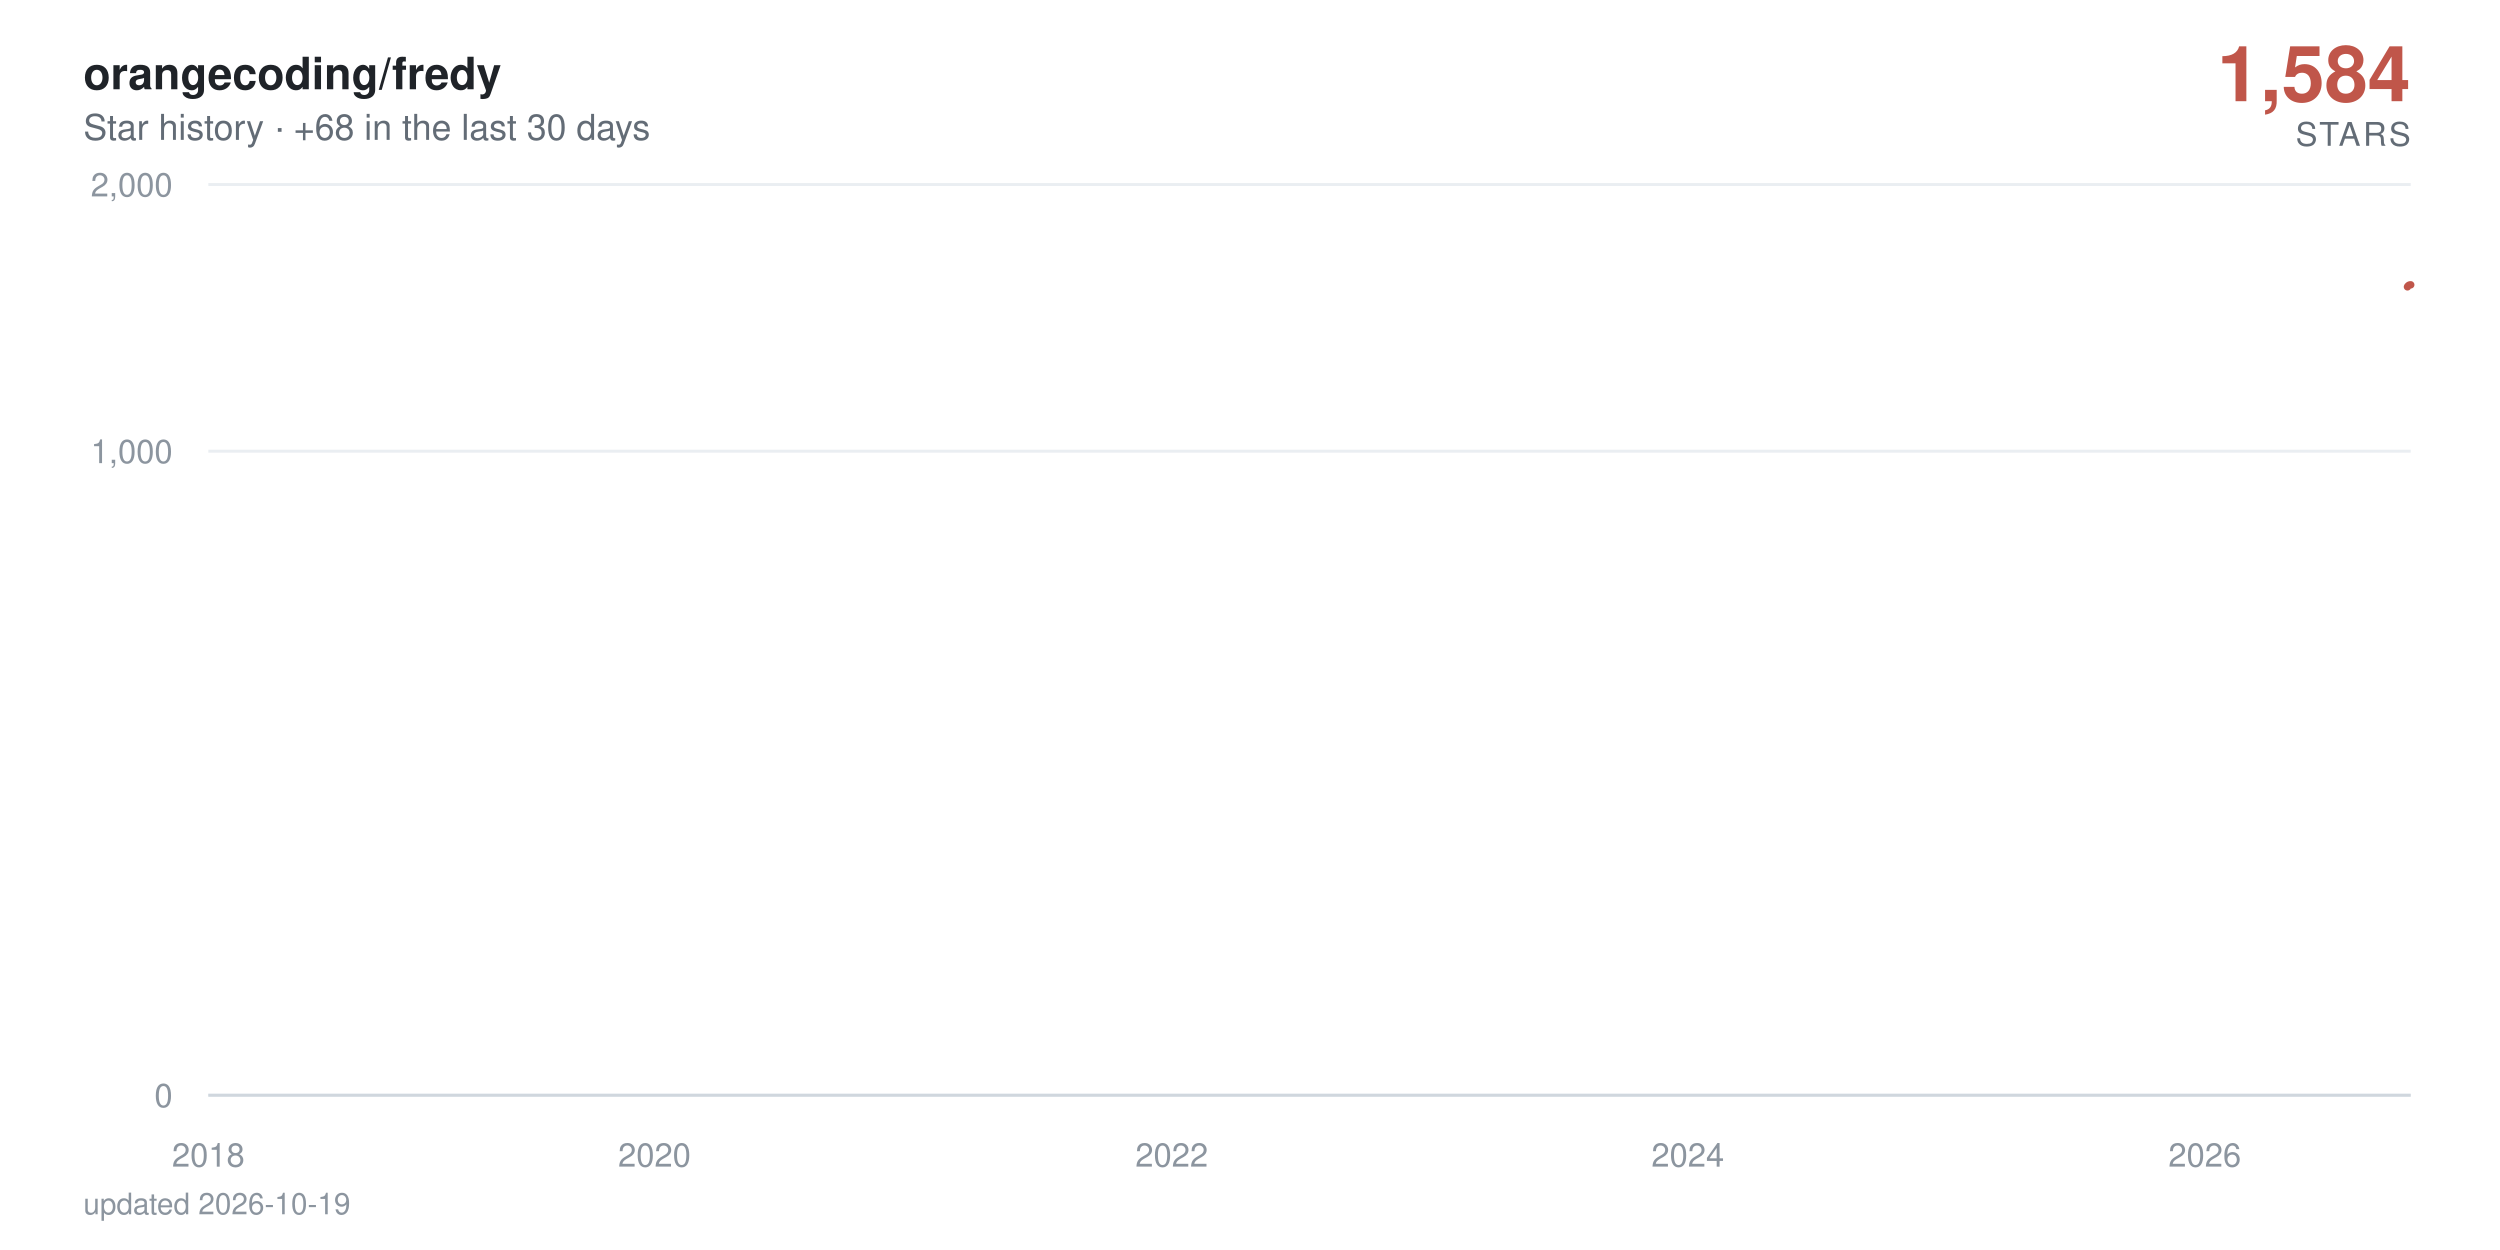
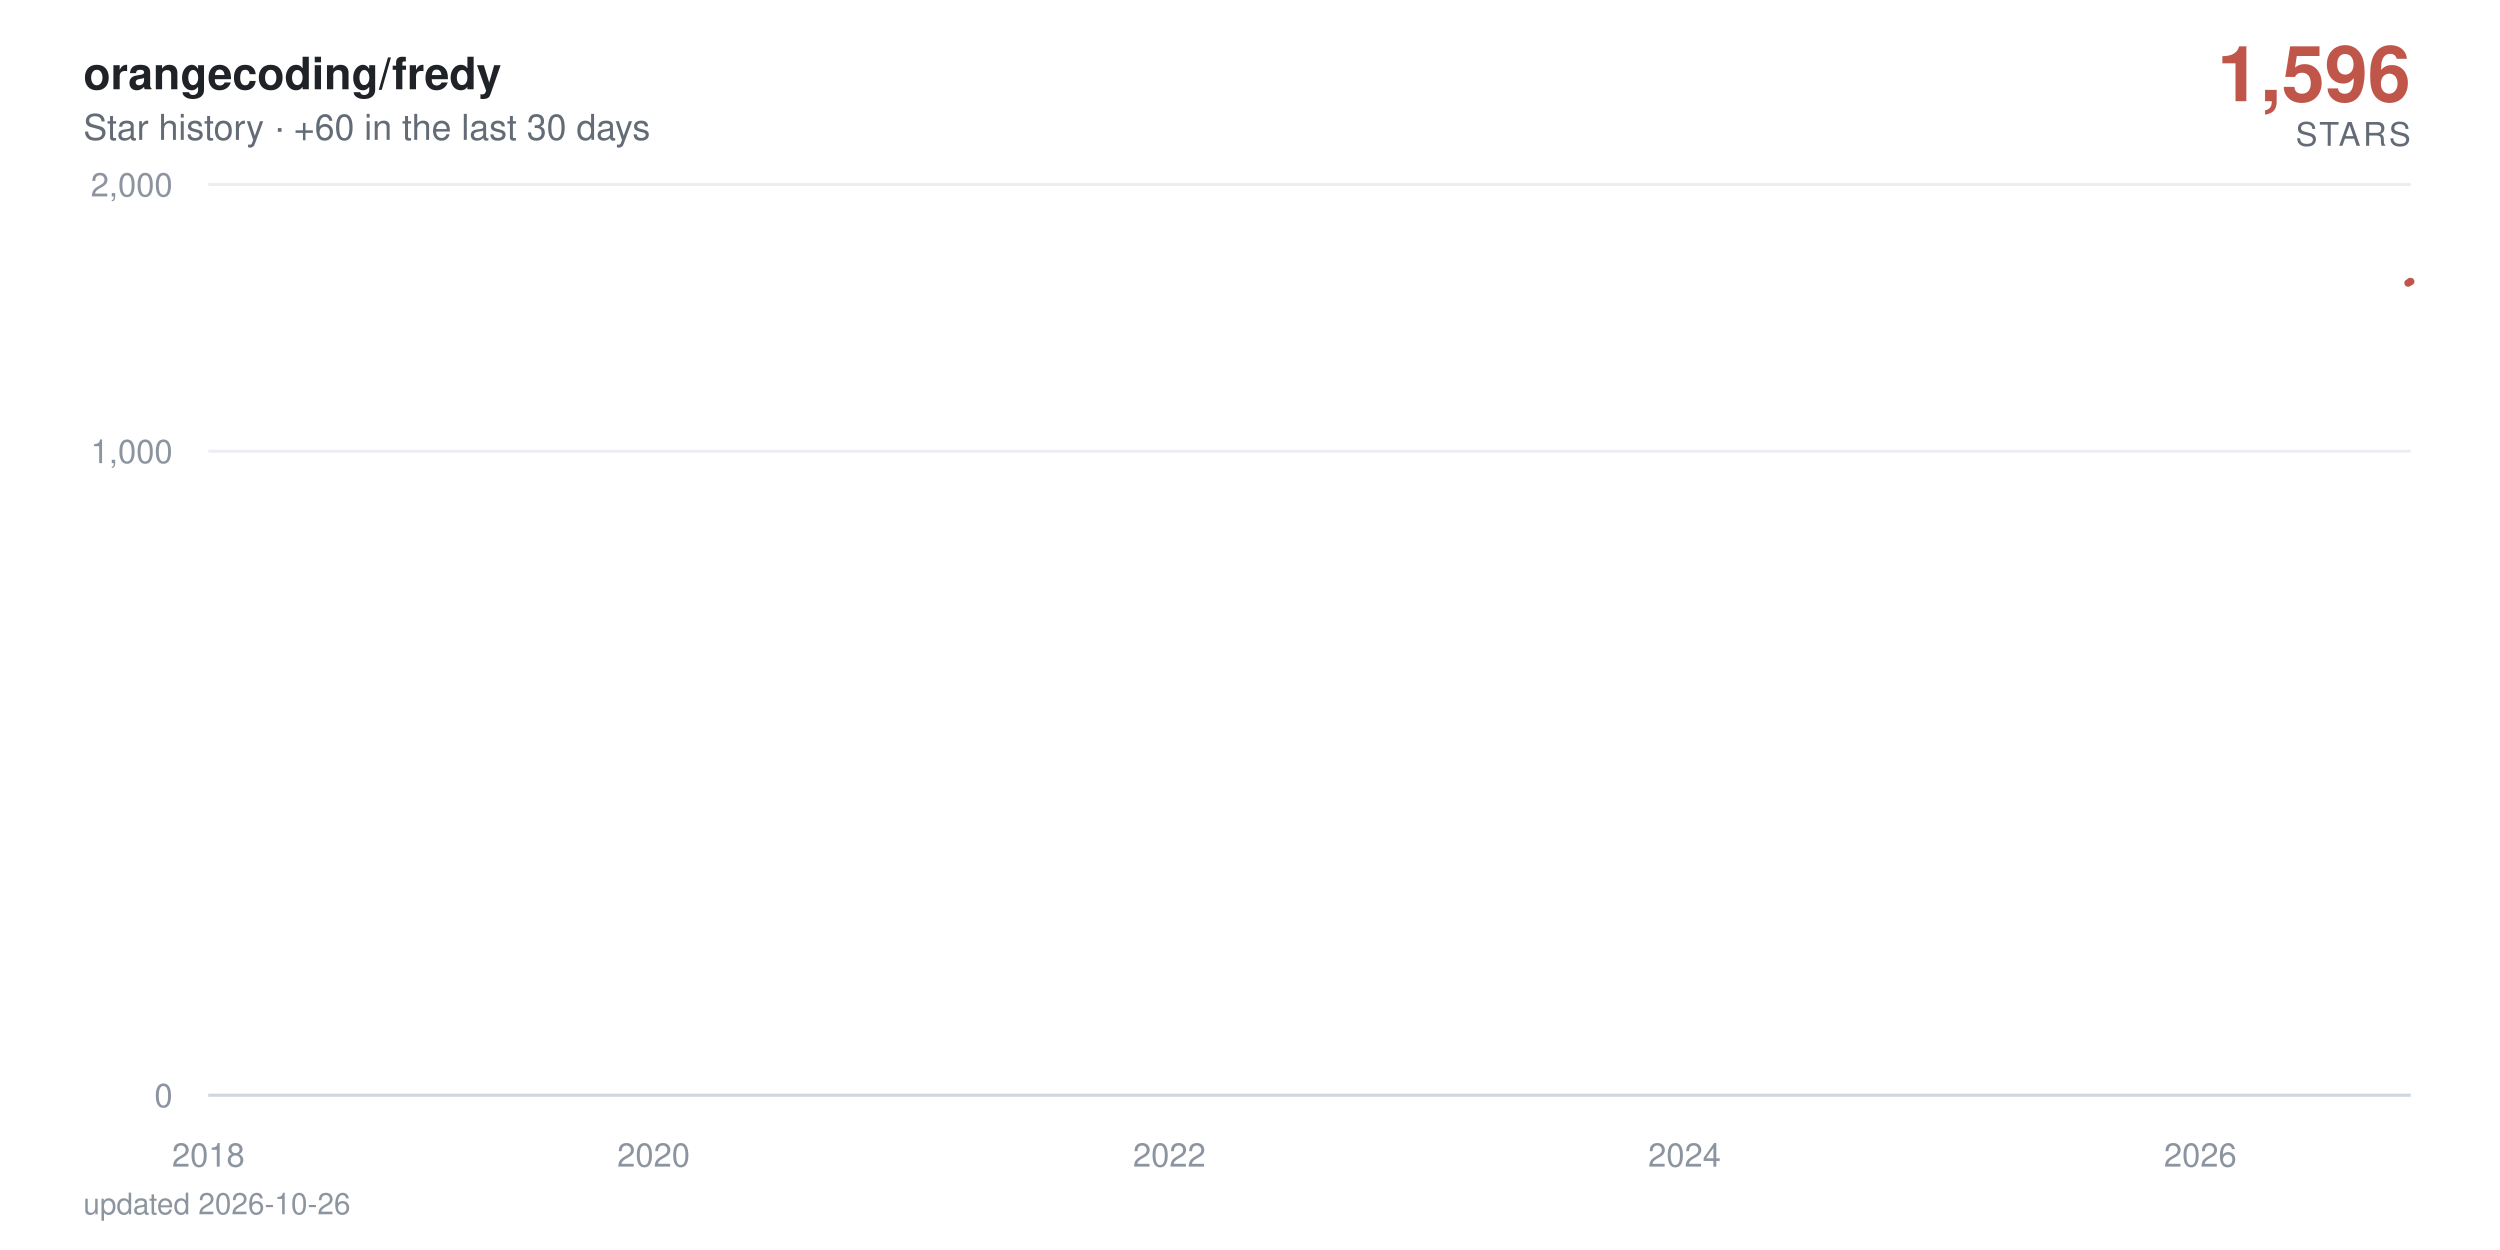
- <svg xmlns="http://www.w3.org/2000/svg" viewBox="0 0 840 420" width="840" height="420" role="img" aria-label="orangecoding/fredy star history: 1,584 stars">
+ <svg xmlns="http://www.w3.org/2000/svg" viewBox="0 0 840 420" width="840" height="420" role="img" aria-label="orangecoding/fredy star history: 1,596 stars">
  <defs>
    <linearGradient id="area" x1="0" y1="0" x2="0" y2="1">
      <stop offset="0%" stop-color="#c0564a" stop-opacity="0.38" />
      <stop offset="100%" stop-color="#c0564a" stop-opacity="0" />
    </linearGradient>
  </defs>
  <style>
    text { font-family: -apple-system, BlinkMacSystemFont, 'Segoe UI', Helvetica, Arial, sans-serif; }
    .tick { fill: #8c959f; font-size: 11px; }
    .title { fill: #1f2328; font-size: 15px; font-weight: 600; }
    .subtitle { fill: #636c76; font-size: 12px; }
    .total { fill: #c0564a; font-size: 26px; font-weight: 700; }
    .total-label { fill: #636c76; font-size: 11px; letter-spacing: 0.08em; }
    .milestone-label { fill: #636c76; font-size: 10px; font-weight: 600; }
    .footer { fill: #8c959f; font-size: 10px; }

-     .line { stroke-dasharray: 876; stroke-dashoffset: 876; animation: draw 2.4s cubic-bezier(0.22, 0.61, 0.36, 1) forwards; }
+     .line { stroke-dasharray: 877; stroke-dashoffset: 877; animation: draw 2.4s cubic-bezier(0.22, 0.61, 0.36, 1) forwards; }
    .fill { opacity: 0; animation: appear 1.4s ease-out 0.9s forwards; }
    .milestone { opacity: 0; animation: appear 0.6s ease-out 1.9s forwards; }
    .end { opacity: 0; animation: appear 0.5s ease-out 2.3s forwards; }
-     .halo { transform-origin: 810px 95.7px; animation: pulse 2.8s ease-in-out 2.8s infinite; }
+     .halo { transform-origin: 810px 94.6px; animation: pulse 2.8s ease-in-out 2.8s infinite; }

    @keyframes draw { to { stroke-dashoffset: 0; } }
    @keyframes appear { to { opacity: 1; } }
    @keyframes pulse { 0%, 100% { transform: scale(1); opacity: 0.22; } 50% { transform: scale(1.5); opacity: 0.05; } }

    @media (prefers-reduced-motion: reduce) {
      .line { stroke-dashoffset: 0; animation: none; }
      .fill, .milestone, .end { opacity: 1; animation: none; }
      .halo { animation: none; }
    }
  </style>
  <rect width="840" height="420" fill="#ffffff" />
  <text x="28" y="30" class="title">orangecoding/fredy</text>
-   <text x="28" y="47" class="subtitle">Star history · +68 in the last 30 days</text>
-   <text x="810" y="34" text-anchor="end" class="total">1,584</text>
+   <text x="28" y="47" class="subtitle">Star history · +60 in the last 30 days</text>
+   <text x="810" y="34" text-anchor="end" class="total">1,596</text>
  <text x="810" y="49" text-anchor="end" class="total-label">STARS</text>
  <line x1="70" y1="368" x2="810" y2="368" stroke="#eaeef2" stroke-width="1" />
  <text x="58" y="372" text-anchor="end" class="tick">0</text>
  <line x1="70" y1="151.6" x2="810" y2="151.6" stroke="#eaeef2" stroke-width="1" />
  <text x="58" y="155.6" text-anchor="end" class="tick">1,000</text>
  <line x1="70" y1="62" x2="810" y2="62" stroke="#eaeef2" stroke-width="1" />
  <text x="58" y="66" text-anchor="end" class="tick">2,000</text>
  <line x1="70" y1="368" x2="810" y2="368" stroke="#d0d7de" stroke-width="1" />
  <text x="70" y="392" text-anchor="middle" class="tick">2018</text>
-   <text x="219.9" y="392" text-anchor="middle" class="tick">2020</text>
-   <text x="393.7" y="392" text-anchor="middle" class="tick">2022</text>
-   <text x="567.1" y="392" text-anchor="middle" class="tick">2024</text>
-   <text x="740.8" y="392" text-anchor="middle" class="tick">2026</text>
-   <path class="fill" d="M70,368 70,361.2 L71.7,358.3 L89.7,351.2 L90,349.9 L90.2,348.6 L196.9,347.5 L216.1,346.4 L219.2,344.3 L220.2,343.3 L224,342.4 L224.5,341.5 L231.1,340.6 L234.7,339.8 L255.4,339 L262.5,338.2 L265.3,337.4 L271.5,336.6 L284.8,335.9 L294.8,335.2 L309.5,334.5 L310,333.8 L321.4,333.1 L321.9,332.4 L326.6,331.8 L337.8,331.2 L338.3,330.5 L338.5,329.9 L341.6,329.3 L342.8,328.7 L344.9,328.1 L347.6,327.5 L359.9,326.9 L368.5,326.4 L369.4,324.7 L372.5,324.2 L377.3,323.7 L378.7,322.6 L378.9,322.1 L379.6,321.6 L380.4,320.6 L380.6,320.1 L383,319.6 L383.4,319.1 L385.6,318.7 L387,318.2 L387.5,317.7 L393.7,317.3 L394.8,316.8 L395.6,316.3 L396.3,315.9 L396.8,315.4 L397.2,315 L399.1,314.6 L399.8,313.7 L400.1,313.3 L400.3,312.8 L403.9,312.4 L404.1,312 L405.1,311.6 L405.8,311.2 L407.9,310.8 L409.1,310.3 L411,309.9 L413.6,309.5 L414.1,309.1 L416.5,308.7 L416.7,307.6 L420.3,307.2 L421,306.8 L422.4,306.4 L423.4,306 L423.6,305.7 L426,305.3 L427.4,304.9 L427.6,304.5 L430,304.2 L431.4,303.8 L432.9,303.1 L433.1,302.7 L434.5,302.4 L437.4,302 L439.5,301.7 L440.5,301.3 L441.4,301 L441.7,300.3 L442.1,299.9 L443.8,299.6 L444.5,299.2 L445.9,298.9 L446.2,298.6 L446.4,298.2 L447.1,297.9 L447.8,297.6 L449.5,296.9 L449.7,296.2 L450.2,295.9 L450.9,295.6 L451.2,294.9 L453.8,294.6 L454,294.3 L454.7,294 L459.5,293.4 L460.2,293 L462.6,292.7 L463.1,292.4 L463.5,292.1 L463.8,291.8 L466.1,291.5 L469.9,291.2 L470.7,290.9 L470.9,290.6 L472.3,290.3 L474.7,290 L475.6,289.7 L475.9,289.4 L476.1,289.1 L476.4,288.8 L477.5,288.5 L479,288.2 L481.3,287.9 L481.6,287.6 L483.2,287.3 L483.7,287 L487.3,286.8 L490.4,286.5 L490.9,286.2 L492.8,285.9 L493,285.6 L493.2,285.3 L493.7,285 L494.9,284.8 L495.6,284.5 L501.5,284.2 L503,283.9 L503.7,283.6 L505.1,283.4 L505.4,283.1 L505.8,282.8 L506.3,282.5 L506.5,282.3 L508.7,282 L509.9,281.7 L514.4,281.2 L523.6,280.9 L524.4,280.6 L530.1,280.4 L531.5,280.1 L536.7,279.8 L537.2,279.6 L539.3,279.3 L539.6,279 L541.2,278.8 L542.4,278.5 L544.1,278.3 L545.5,278 L551.2,277.7 L552.2,277.5 L556.7,277.2 L557.2,277 L566.7,276.7 L568.6,276.2 L568.8,275.9 L570.9,275.7 L571.2,275.4 L574.7,275.2 L575,274.9 L575.2,274.7 L577.1,274.4 L579.7,274.2 L580.4,273.9 L582.1,273.7 L586.1,273.4 L586.6,273.2 L587.8,272.9 L592.3,272.7 L593,272.2 L596.6,272 L598.3,271.5 L599,271.2 L603.3,271 L605.2,270.8 L608.2,270.5 L609.7,270.3 L611.3,270 L611.6,269.6 L612,269.3 L612.3,269.1 L612.5,268.8 L613,268.6 L613.2,268.4 L614.2,268.1 L615.1,267.9 L616.8,267.7 L617.8,267.4 L619.4,267 L619.9,266.7 L621.6,266.5 L623.5,266.3 L625.6,266.1 L626.3,265.8 L627,265.6 L629.2,265.4 L632,265.1 L634.1,264.9 L634.9,264.7 L635.1,264.5 L635.6,264 L636.3,263.8 L637,263.6 L637.5,263.3 L638.9,263.1 L641.3,262.9 L643.4,262.7 L644.4,262.4 L646.3,262.2 L651,262 L652,261.8 L652.9,261.6 L654.1,261.3 L654.6,260.9 L659.3,260.7 L660.5,260.5 L661,260.2 L666,260 L667.9,259.8 L668.6,259.6 L673.4,259.4 L673.6,259.2 L675,259 L676.2,258.5 L679.8,258.3 L680.5,258.1 L683.3,257.9 L684.5,257.5 L684.8,257.2 L685,257 L685.2,256.8 L686,256.2 L686.2,256 L686.4,255.6 L686.7,255.4 L687.4,255.2 L687.9,254.9 L689,254.7 L689.3,254.5 L689.5,254.3 L690.2,254.1 L691.7,253.9 L693.3,253.7 L693.8,253.5 L694.3,253.3 L695.2,252.9 L697.1,252.5 L698.3,252.3 L698.8,252.1 L699.3,251.9 L701.6,251.7 L702.4,251.5 L702.6,251.1 L705.2,250.9 L705.4,250.7 L707.1,250.5 L707.3,250.3 L707.6,250.1 L708.3,249.9 L708.5,249.7 L709,249.5 L709.2,249.3 L709.5,249.1 L710.2,248.7 L710.4,248.3 L710.7,248.1 L711.1,247.7 L711.4,247.3 L712.3,247.1 L712.6,246.8 L712.8,246.4 L713.5,246.2 L713.8,246 L714,245.8 L714.5,245.6 L715.2,244.1 L715.4,243.7 L715.9,243.1 L716.1,243 L717.3,242.8 L717.6,242.6 L717.8,242.2 L718,241.8 L718.3,241.6 L718.5,241.1 L718.7,240.9 L719,240.7 L719.5,240.5 L719.7,240.4 L721.6,240.2 L722.1,239.3 L722.3,239.1 L722.5,238.9 L722.8,238.7 L723,238.4 L723.7,238 L724,237.5 L724.2,237.1 L724.7,236.9 L725.2,236.6 L725.4,236.2 L725.6,236 L726.4,235.5 L726.8,235 L727.1,234.8 L727.5,234.6 L728,234.4 L728.5,234.1 L728.7,233.9 L729,233.7 L729.2,233.4 L729.9,233.2 L730.2,233 L730.4,232.9 L730.6,232.5 L730.9,232.4 L732.1,232.2 L732.8,232 L733.2,231.8 L733.5,231.7 L733.7,231.3 L734,230.8 L735.1,230.6 L735.4,230.5 L735.6,230 L735.9,229.6 L736.3,229.5 L737.5,229.3 L739.4,228.8 L739.9,228.6 L740.4,228.4 L740.6,227.9 L740.8,227.4 L741.1,226.8 L741.3,226.6 L741.8,225.8 L742,225.3 L742.3,225 L742.5,224.1 L743.5,224 L743.9,223.8 L744.4,223.7 L744.6,223.5 L744.9,223.3 L745.1,223.2 L745.4,222.7 L745.6,222.4 L745.8,222.2 L746.3,221.6 L746.8,221.4 L747,220.9 L747.3,220.8 L747.7,220.6 L748,220.3 L748.2,220 L748.5,219.8 L748.7,219.2 L748.9,218.2 L749.2,217.8 L749.4,217.5 L749.6,217.3 L749.9,217.2 L750.1,217 L750.4,216.7 L750.6,216.4 L750.8,216.1 L751.1,215.8 L751.5,215.5 L751.8,214.8 L752.3,214.5 L752.5,214.4 L752.7,214.1 L753,213.9 L753.2,213.5 L753.7,213.2 L753.9,213.3 L754.2,213.2 L754.9,212.9 L755.1,212.4 L755.3,212.3 L755.6,212 L755.8,211.7 L756.1,211.5 L756.3,211.2 L756.5,210.2 L756.8,209.7 L757,209.6 L757.2,209.4 L757.5,209 L757.7,208.9 L758,208.7 L758.4,208.6 L758.9,208.1 L759.1,207.7 L759.4,207.2 L759.9,206.8 L760.1,206.5 L760.3,206.4 L760.6,205.9 L760.8,205.8 L761.3,205.5 L761.5,205.1 L761.8,204.6 L762,204.5 L762.2,203.9 L762.5,203.8 L762.9,203.6 L763.2,203.5 L763.4,203.4 L763.7,203.2 L764.1,203.1 L764.4,202.6 L764.6,202.5 L764.8,202.4 L765.1,202.2 L765.6,202.1 L766.5,201.9 L766.8,201.7 L767.5,201 L767.7,200.5 L768.2,200.3 L768.4,200.1 L769.1,200 L769.4,199.8 L769.8,199.6 L770.1,199.3 L770.3,199.1 L770.6,199 L770.8,198.5 L771.7,198.3 L772,198 L772.5,197.8 L772.7,197.6 L772.9,197.5 L773.6,197.4 L774.1,197.2 L774.4,196.9 L774.6,196.7 L774.8,196.5 L775.1,196.4 L775.3,196.3 L775.5,196.1 L775.8,196 L776,195.8 L776.3,195.7 L776.5,177 L776.7,151 L777,146.6 L777.2,143.2 L777.4,141.7 L777.7,140.2 L777.9,139.9 L778.2,139.3 L778.4,138.7 L778.6,138.1 L778.9,137.6 L779.3,137.4 L779.6,137.1 L779.8,136.4 L780.1,134 L780.3,133.5 L780.5,132.7 L780.8,132.6 L781,132.5 L781.2,132 L781.5,131.7 L781.7,131.3 L782,130.8 L782.4,130.3 L782.7,130.1 L782.9,129.9 L783.1,129.7 L783.4,129.1 L783.6,128.8 L783.9,128.5 L784.1,128.4 L784.3,128 L784.6,127.8 L784.8,127.5 L785,126.8 L785.3,126.6 L785.5,126.4 L785.8,126.2 L786,126.1 L786.5,125.9 L786.9,125.6 L787.2,125.4 L787.7,125.3 L787.9,125 L788.1,124.9 L788.4,124.5 L788.6,124.4 L788.9,124.1 L789.1,123.9 L789.3,123.6 L789.6,123.5 L789.8,122.6 L790,117.2 L790.3,115.4 L790.5,115 L790.8,114.6 L791,114.3 L791.2,113.9 L791.5,113.5 L791.7,113.4 L792.2,113.3 L792.4,113.2 L792.7,113.1 L792.9,112.8 L793.1,112.5 L793.4,112.4 L793.6,112.1 L793.8,112 L794.1,111.4 L794.3,111.3 L794.6,110.5 L794.8,110.9 L795,110.3 L795.3,110.3 L795.5,109.9 L795.7,109.8 L796,109.7 L796.2,109.4 L796.5,109.3 L796.7,108.7 L796.9,108.9 L797.2,108.4 L797.4,108.3 L797.6,108.1 L797.9,107.9 L798.1,107.7 L798.4,107 L798.6,107.4 L798.8,106.7 L799.1,106.6 L799.3,106.4 L799.5,106.3 L800,105.8 L800.3,105.8 L800.5,104.9 L800.7,104.4 L801,104.1 L801.2,104 L801.4,103.8 L801.7,103.4 L801.9,102.3 L802.2,101.9 L802.6,101.7 L802.9,101.6 L803.3,101.2 L803.6,100.7 L804.1,100.3 L804.3,100.1 L804.5,99.8 L804.8,99.6 L805,99.3 L805.2,98.7 L805.5,98.4 L805.7,98.4 L806.2,98.2 L806.4,97.8 L806.7,97.7 L806.9,97.7 L807.1,97.5 L807.4,97.4 L808.1,97.2 L808.3,97.1 L808.6,96.8 L808.8,96.6 L809,96.2 L809.3,95.9 L809.5,95.8 L809.8,95.7 L810,95.7 L810,368 Z" fill="url(#area)" />
-   <path class="line" d="M70,361.2 L71.7,358.3 L89.7,351.2 L90,349.9 L90.2,348.6 L196.9,347.5 L216.1,346.4 L219.2,344.3 L220.2,343.3 L224,342.4 L224.5,341.5 L231.1,340.6 L234.7,339.8 L255.4,339 L262.5,338.2 L265.3,337.4 L271.5,336.6 L284.8,335.9 L294.8,335.2 L309.5,334.5 L310,333.8 L321.4,333.1 L321.9,332.4 L326.6,331.8 L337.8,331.2 L338.3,330.5 L338.5,329.9 L341.6,329.3 L342.8,328.7 L344.9,328.1 L347.6,327.5 L359.9,326.9 L368.5,326.4 L369.4,324.7 L372.5,324.2 L377.3,323.7 L378.7,322.6 L378.9,322.1 L379.6,321.6 L380.4,320.6 L380.6,320.1 L383,319.6 L383.4,319.1 L385.6,318.7 L387,318.2 L387.5,317.7 L393.7,317.3 L394.8,316.8 L395.6,316.3 L396.3,315.9 L396.8,315.4 L397.2,315 L399.1,314.6 L399.8,313.7 L400.1,313.3 L400.3,312.8 L403.9,312.4 L404.1,312 L405.1,311.6 L405.8,311.2 L407.9,310.8 L409.1,310.3 L411,309.9 L413.6,309.5 L414.1,309.1 L416.5,308.7 L416.7,307.6 L420.3,307.2 L421,306.8 L422.4,306.4 L423.4,306 L423.6,305.7 L426,305.3 L427.4,304.9 L427.6,304.5 L430,304.2 L431.4,303.8 L432.9,303.1 L433.1,302.7 L434.5,302.4 L437.4,302 L439.5,301.7 L440.5,301.3 L441.4,301 L441.7,300.3 L442.1,299.9 L443.8,299.6 L444.5,299.2 L445.9,298.9 L446.2,298.6 L446.4,298.2 L447.1,297.9 L447.8,297.6 L449.5,296.9 L449.7,296.2 L450.2,295.9 L450.9,295.6 L451.2,294.9 L453.8,294.6 L454,294.3 L454.7,294 L459.5,293.4 L460.2,293 L462.6,292.7 L463.1,292.4 L463.5,292.1 L463.8,291.8 L466.1,291.5 L469.9,291.2 L470.7,290.9 L470.9,290.6 L472.3,290.3 L474.7,290 L475.6,289.7 L475.9,289.4 L476.1,289.1 L476.4,288.8 L477.5,288.5 L479,288.2 L481.3,287.9 L481.6,287.6 L483.2,287.3 L483.7,287 L487.3,286.8 L490.4,286.5 L490.9,286.2 L492.8,285.9 L493,285.6 L493.2,285.3 L493.7,285 L494.9,284.8 L495.6,284.5 L501.5,284.2 L503,283.9 L503.7,283.6 L505.1,283.4 L505.4,283.1 L505.8,282.8 L506.3,282.5 L506.5,282.3 L508.7,282 L509.9,281.7 L514.4,281.2 L523.6,280.9 L524.4,280.6 L530.1,280.4 L531.5,280.1 L536.7,279.8 L537.2,279.6 L539.3,279.3 L539.6,279 L541.2,278.8 L542.4,278.5 L544.1,278.3 L545.5,278 L551.2,277.7 L552.2,277.5 L556.7,277.2 L557.2,277 L566.7,276.7 L568.6,276.2 L568.8,275.9 L570.9,275.7 L571.2,275.4 L574.7,275.2 L575,274.9 L575.2,274.7 L577.1,274.4 L579.7,274.2 L580.4,273.9 L582.1,273.7 L586.1,273.4 L586.6,273.2 L587.8,272.9 L592.3,272.7 L593,272.2 L596.6,272 L598.3,271.5 L599,271.2 L603.3,271 L605.2,270.8 L608.2,270.5 L609.7,270.3 L611.3,270 L611.6,269.6 L612,269.3 L612.3,269.1 L612.5,268.8 L613,268.6 L613.2,268.4 L614.2,268.1 L615.1,267.9 L616.8,267.7 L617.8,267.4 L619.4,267 L619.9,266.7 L621.6,266.5 L623.5,266.3 L625.6,266.1 L626.3,265.8 L627,265.6 L629.2,265.4 L632,265.1 L634.1,264.9 L634.9,264.7 L635.1,264.5 L635.6,264 L636.3,263.8 L637,263.6 L637.5,263.3 L638.9,263.1 L641.3,262.9 L643.4,262.7 L644.4,262.4 L646.3,262.2 L651,262 L652,261.8 L652.9,261.6 L654.1,261.3 L654.6,260.9 L659.3,260.7 L660.5,260.5 L661,260.2 L666,260 L667.9,259.8 L668.6,259.6 L673.4,259.4 L673.6,259.2 L675,259 L676.2,258.5 L679.8,258.3 L680.5,258.1 L683.3,257.9 L684.5,257.5 L684.8,257.2 L685,257 L685.2,256.8 L686,256.2 L686.2,256 L686.4,255.6 L686.7,255.4 L687.4,255.2 L687.9,254.9 L689,254.7 L689.3,254.5 L689.5,254.3 L690.2,254.1 L691.7,253.9 L693.3,253.7 L693.8,253.5 L694.3,253.3 L695.2,252.9 L697.1,252.5 L698.3,252.3 L698.8,252.1 L699.3,251.9 L701.6,251.7 L702.4,251.5 L702.6,251.1 L705.2,250.9 L705.4,250.7 L707.1,250.5 L707.3,250.3 L707.6,250.1 L708.3,249.9 L708.5,249.7 L709,249.5 L709.2,249.3 L709.5,249.1 L710.2,248.7 L710.4,248.3 L710.7,248.1 L711.1,247.7 L711.4,247.3 L712.3,247.1 L712.6,246.8 L712.8,246.4 L713.5,246.2 L713.8,246 L714,245.8 L714.5,245.6 L715.2,244.1 L715.4,243.7 L715.9,243.1 L716.1,243 L717.3,242.8 L717.6,242.6 L717.8,242.2 L718,241.8 L718.3,241.6 L718.5,241.1 L718.7,240.9 L719,240.7 L719.5,240.5 L719.7,240.4 L721.6,240.2 L722.1,239.3 L722.3,239.1 L722.5,238.9 L722.8,238.7 L723,238.4 L723.7,238 L724,237.5 L724.2,237.1 L724.7,236.9 L725.2,236.6 L725.4,236.2 L725.6,236 L726.4,235.5 L726.8,235 L727.1,234.8 L727.5,234.6 L728,234.4 L728.5,234.1 L728.7,233.9 L729,233.7 L729.2,233.4 L729.9,233.2 L730.2,233 L730.4,232.9 L730.6,232.5 L730.9,232.4 L732.1,232.2 L732.8,232 L733.2,231.8 L733.5,231.7 L733.7,231.3 L734,230.8 L735.1,230.6 L735.4,230.5 L735.6,230 L735.9,229.6 L736.3,229.5 L737.5,229.3 L739.4,228.8 L739.9,228.6 L740.4,228.4 L740.6,227.9 L740.8,227.4 L741.1,226.8 L741.3,226.6 L741.8,225.8 L742,225.3 L742.3,225 L742.5,224.1 L743.5,224 L743.9,223.8 L744.4,223.7 L744.6,223.5 L744.9,223.3 L745.1,223.2 L745.4,222.7 L745.6,222.4 L745.8,222.2 L746.3,221.6 L746.8,221.4 L747,220.9 L747.3,220.8 L747.7,220.6 L748,220.3 L748.2,220 L748.5,219.8 L748.7,219.2 L748.9,218.2 L749.2,217.8 L749.4,217.5 L749.6,217.3 L749.9,217.2 L750.1,217 L750.4,216.7 L750.6,216.4 L750.8,216.1 L751.1,215.8 L751.5,215.5 L751.8,214.8 L752.3,214.5 L752.5,214.4 L752.7,214.1 L753,213.9 L753.2,213.5 L753.7,213.2 L753.9,213.3 L754.2,213.2 L754.9,212.9 L755.1,212.4 L755.3,212.3 L755.6,212 L755.8,211.7 L756.1,211.5 L756.3,211.2 L756.5,210.2 L756.8,209.7 L757,209.6 L757.2,209.4 L757.5,209 L757.7,208.9 L758,208.7 L758.4,208.6 L758.9,208.1 L759.1,207.7 L759.4,207.2 L759.9,206.8 L760.1,206.5 L760.3,206.4 L760.6,205.9 L760.8,205.8 L761.3,205.5 L761.5,205.1 L761.8,204.6 L762,204.5 L762.2,203.9 L762.5,203.8 L762.9,203.6 L763.2,203.5 L763.4,203.4 L763.7,203.2 L764.1,203.1 L764.4,202.6 L764.6,202.5 L764.8,202.4 L765.1,202.2 L765.6,202.1 L766.5,201.9 L766.8,201.7 L767.5,201 L767.7,200.5 L768.2,200.3 L768.4,200.1 L769.1,200 L769.4,199.8 L769.8,199.6 L770.1,199.3 L770.3,199.1 L770.6,199 L770.8,198.5 L771.7,198.3 L772,198 L772.5,197.8 L772.7,197.6 L772.9,197.5 L773.6,197.4 L774.1,197.2 L774.4,196.9 L774.6,196.7 L774.8,196.5 L775.1,196.4 L775.3,196.3 L775.5,196.1 L775.8,196 L776,195.8 L776.3,195.7 L776.5,177 L776.7,151 L777,146.6 L777.2,143.2 L777.4,141.7 L777.7,140.2 L777.9,139.9 L778.2,139.3 L778.4,138.7 L778.6,138.1 L778.9,137.6 L779.3,137.4 L779.6,137.1 L779.8,136.4 L780.1,134 L780.3,133.5 L780.5,132.7 L780.8,132.6 L781,132.5 L781.2,132 L781.5,131.7 L781.7,131.3 L782,130.8 L782.4,130.3 L782.7,130.1 L782.9,129.9 L783.1,129.7 L783.4,129.1 L783.6,128.8 L783.9,128.5 L784.1,128.4 L784.3,128 L784.6,127.8 L784.8,127.5 L785,126.8 L785.3,126.6 L785.5,126.4 L785.8,126.2 L786,126.1 L786.5,125.9 L786.9,125.6 L787.2,125.4 L787.7,125.3 L787.9,125 L788.1,124.9 L788.4,124.5 L788.6,124.4 L788.9,124.1 L789.1,123.9 L789.3,123.6 L789.6,123.5 L789.8,122.6 L790,117.2 L790.3,115.4 L790.5,115 L790.8,114.6 L791,114.3 L791.2,113.9 L791.5,113.5 L791.7,113.4 L792.2,113.3 L792.4,113.2 L792.7,113.1 L792.9,112.8 L793.1,112.5 L793.4,112.4 L793.6,112.1 L793.8,112 L794.1,111.4 L794.3,111.3 L794.6,110.5 L794.8,110.9 L795,110.3 L795.3,110.3 L795.5,109.9 L795.7,109.8 L796,109.7 L796.2,109.4 L796.5,109.3 L796.7,108.7 L796.9,108.9 L797.2,108.4 L797.4,108.3 L797.6,108.1 L797.9,107.9 L798.1,107.7 L798.4,107 L798.6,107.4 L798.8,106.7 L799.1,106.6 L799.3,106.4 L799.5,106.3 L800,105.8 L800.3,105.8 L800.5,104.9 L800.7,104.4 L801,104.1 L801.2,104 L801.4,103.8 L801.7,103.4 L801.9,102.3 L802.2,101.9 L802.6,101.7 L802.9,101.6 L803.3,101.2 L803.6,100.7 L804.1,100.3 L804.3,100.1 L804.5,99.8 L804.8,99.6 L805,99.3 L805.2,98.7 L805.5,98.4 L805.7,98.4 L806.2,98.2 L806.4,97.8 L806.7,97.7 L806.9,97.7 L807.1,97.5 L807.4,97.4 L808.1,97.2 L808.3,97.1 L808.6,96.8 L808.8,96.6 L809,96.2 L809.3,95.9 L809.5,95.8 L809.8,95.7 L810,95.7" fill="none" stroke="#c0564a" stroke-width="2.5" stroke-linecap="round" stroke-linejoin="round" />
+   <text x="219.6" y="392" text-anchor="middle" class="tick">2020</text>
+   <text x="392.9" y="392" text-anchor="middle" class="tick">2022</text>
+   <text x="566" y="392" text-anchor="middle" class="tick">2024</text>
+   <text x="739.3" y="392" text-anchor="middle" class="tick">2026</text>
+   <path class="fill" d="M70,368 70,361.2 L71.7,358.3 L89.7,351.2 L89.9,349.9 L90.2,348.6 L196.6,347.5 L215.8,346.4 L218.9,344.3 L219.8,343.3 L223.6,342.4 L224.1,341.5 L230.8,340.6 L234.3,339.8 L254.9,339 L262.1,338.2 L264.9,337.4 L271.1,336.6 L284.3,335.9 L294.3,335.2 L309,334.5 L309.5,333.8 L320.9,333.1 L321.3,332.4 L326.1,331.8 L337.2,331.2 L337.7,330.5 L337.9,329.9 L341,329.3 L342.2,328.7 L344.3,328.1 L346.9,327.5 L359.3,326.9 L367.8,326.4 L368.8,324.7 L371.8,324.2 L376.6,323.7 L378,322.6 L378.2,322.1 L378.9,321.6 L379.7,320.6 L379.9,320.1 L382.3,319.6 L382.7,319.1 L384.9,318.7 L386.3,318.2 L386.8,317.7 L392.9,317.3 L394.1,316.8 L394.8,316.3 L395.5,315.9 L396,315.4 L396.5,315 L398.4,314.6 L399.1,313.7 L399.3,313.3 L399.6,312.8 L403.1,312.4 L403.4,312 L404.3,311.6 L405,311.2 L407.2,310.8 L408.3,310.3 L410.2,309.9 L412.9,309.5 L413.3,309.1 L415.7,308.7 L415.9,307.6 L419.5,307.2 L420.2,306.8 L421.6,306.4 L422.6,306 L422.8,305.7 L425.2,305.3 L426.6,304.9 L426.8,304.5 L429.2,304.2 L430.6,303.8 L432.1,303.1 L432.3,302.7 L433.7,302.4 L436.6,302 L438.7,301.7 L439.6,301.3 L440.6,301 L440.8,300.3 L441.3,299.9 L443,299.6 L443.7,299.2 L445.1,298.9 L445.3,298.6 L445.6,298.2 L446.3,297.9 L447,297.6 L448.7,296.9 L448.9,296.2 L449.4,295.9 L450.1,295.6 L450.3,294.9 L452.9,294.6 L453.2,294.3 L453.9,294 L458.6,293.4 L459.3,293 L461.7,292.7 L462.2,292.4 L462.6,292.1 L462.9,291.8 L465.3,291.5 L469,291.2 L469.8,290.9 L470,290.6 L471.4,290.3 L473.8,290 L474.7,289.7 L475,289.4 L475.2,289.1 L475.4,288.8 L476.6,288.5 L478.1,288.2 L480.4,287.9 L480.7,287.6 L482.3,287.3 L482.8,287 L486.4,286.8 L489.4,286.5 L489.9,286.2 L491.8,285.9 L492,285.6 L492.3,285.3 L492.8,285 L493.9,284.8 L494.7,284.5 L500.6,284.2 L502,283.9 L502.7,283.6 L504.1,283.4 L504.4,283.1 L504.8,282.8 L505.3,282.5 L505.6,282.3 L507.7,282 L508.9,281.7 L513.4,281.2 L522.6,280.9 L523.3,280.6 L529,280.4 L530.5,280.1 L535.7,279.8 L536.1,279.6 L538.3,279.3 L538.5,279 L540.2,278.8 L541.4,278.5 L543,278.3 L544.4,278 L550.1,277.7 L551.1,277.5 L555.6,277.2 L556.1,277 L565.5,276.7 L567.4,276.2 L567.7,275.9 L569.8,275.7 L570.1,275.4 L573.6,275.2 L573.8,274.9 L574.1,274.7 L576,274.4 L578.6,274.2 L579.3,273.9 L581,273.7 L585,273.4 L585.5,273.2 L586.6,272.9 L591.2,272.7 L591.9,272.2 L595.4,272 L597.1,271.5 L597.8,271.2 L602.1,271 L604,270.8 L607,270.5 L608.5,270.3 L610.1,270 L610.4,269.6 L610.8,269.3 L611.1,269.1 L611.3,268.8 L611.8,268.6 L612,268.4 L613,268.1 L613.9,267.9 L615.6,267.7 L616.5,267.4 L618.2,267 L618.7,266.7 L620.3,266.5 L622.2,266.3 L624.3,266.1 L625.1,265.8 L625.8,265.6 L627.9,265.4 L630.7,265.1 L632.9,264.9 L633.6,264.7 L633.8,264.5 L634.3,264 L635,263.8 L635.7,263.6 L636.2,263.3 L637.6,263.1 L640,262.9 L642.1,262.7 L643.1,262.4 L645,262.2 L649.7,262 L650.7,261.8 L651.6,261.6 L652.8,261.3 L653.3,260.9 L658,260.7 L659.2,260.5 L659.7,260.2 L664.7,260 L666.6,259.8 L667.3,259.6 L672,259.4 L672.2,259.2 L673.7,259 L674.9,258.5 L678.4,258.3 L679.1,258.1 L682,257.9 L683.1,257.5 L683.4,257.2 L683.6,257 L683.9,256.8 L684.6,256.2 L684.8,256 L685,255.6 L685.3,255.4 L686,255.2 L686.5,254.9 L687.7,254.7 L687.9,254.5 L688.1,254.3 L688.8,254.1 L690.3,253.9 L691.9,253.7 L692.4,253.5 L692.9,253.3 L693.8,252.9 L695.7,252.5 L696.9,252.3 L697.4,252.1 L697.9,251.9 L700.2,251.7 L700.9,251.5 L701.2,251.1 L703.8,250.9 L704,250.7 L705.7,250.5 L705.9,250.3 L706.1,250.1 L706.9,249.9 L707.1,249.7 L707.6,249.5 L707.8,249.3 L708,249.1 L708.8,248.7 L709,248.3 L709.2,248.1 L709.7,247.7 L709.9,247.3 L710.9,247.1 L711.1,246.8 L711.4,246.4 L712.1,246.2 L712.3,246 L712.6,245.8 L713,245.6 L713.7,244.1 L714,243.7 L714.4,243.1 L714.7,243 L715.9,242.8 L716.1,242.6 L716.3,242.2 L716.6,241.8 L716.8,241.6 L717.1,241.1 L717.3,240.9 L717.5,240.7 L718,240.5 L718.2,240.4 L720.1,240.2 L720.6,239.3 L720.8,239.1 L721.1,238.9 L721.3,238.7 L721.6,238.4 L722.3,238 L722.5,237.5 L722.7,237.1 L723.2,236.9 L723.7,236.6 L723.9,236.2 L724.2,236 L724.9,235.5 L725.4,235 L725.6,234.8 L726.1,234.6 L726.5,234.4 L727,234.1 L727.3,233.9 L727.5,233.7 L727.7,233.4 L728.4,233.2 L728.7,233 L728.9,232.9 L729.1,232.5 L729.4,232.4 L730.6,232.2 L731.3,232 L731.8,231.8 L732,231.7 L732.2,231.3 L732.5,230.8 L733.7,230.6 L733.9,230.5 L734.1,230 L734.4,229.6 L734.8,229.5 L736,229.3 L737.9,228.8 L738.4,228.6 L738.9,228.4 L739.1,227.9 L739.3,227.4 L739.6,226.8 L739.8,226.6 L740.3,225.8 L740.5,225.3 L740.8,225 L741,224.1 L742,224 L742.4,223.8 L742.9,223.7 L743.1,223.5 L743.4,223.3 L743.6,223.2 L743.8,222.7 L744.1,222.4 L744.3,222.2 L744.8,221.6 L745.3,221.4 L745.5,220.9 L745.7,220.8 L746.2,220.6 L746.5,220.3 L746.7,220 L746.9,219.8 L747.2,219.2 L747.4,218.2 L747.6,217.8 L747.9,217.5 L748.1,217.3 L748.4,217.2 L748.6,217 L748.8,216.7 L749.1,216.4 L749.3,216.1 L749.5,215.8 L750,215.5 L750.2,214.8 L750.7,214.5 L751,214.4 L751.2,214.1 L751.4,213.9 L751.7,213.5 L752.1,213.2 L752.4,213.3 L752.6,213.2 L753.3,212.9 L753.6,212.4 L753.8,212.3 L754,212 L754.3,211.7 L754.5,211.5 L754.8,211.2 L755,210.2 L755.2,209.7 L755.5,209.6 L755.7,209.4 L755.9,209 L756.2,208.9 L756.4,208.7 L756.9,208.6 L757.4,208.1 L757.6,207.7 L757.8,207.2 L758.3,206.8 L758.5,206.5 L758.8,206.4 L759,205.9 L759.3,205.8 L759.7,205.5 L760,205.1 L760.2,204.6 L760.4,204.5 L760.7,203.9 L760.9,203.8 L761.4,203.6 L761.6,203.5 L761.9,203.4 L762.1,203.2 L762.6,203.1 L762.8,202.6 L763.1,202.5 L763.3,202.4 L763.5,202.2 L764,202.1 L765,201.9 L765.2,201.7 L765.9,201 L766.1,200.5 L766.6,200.3 L766.8,200.1 L767.6,200 L767.8,199.8 L768.3,199.6 L768.5,199.3 L768.7,199.1 L769,199 L769.2,198.5 L770.2,198.3 L770.4,198 L770.9,197.8 L771.1,197.6 L771.4,197.5 L772.1,197.4 L772.5,197.2 L772.8,196.9 L773,196.7 L773.2,196.5 L773.5,196.4 L773.7,196.3 L774,196.1 L774.2,196 L774.4,195.8 L774.7,195.7 L774.9,177 L775.1,151 L775.4,146.6 L775.6,143.2 L775.9,141.7 L776.1,140.2 L776.3,139.9 L776.6,139.3 L776.8,138.7 L777,138.1 L777.3,137.6 L777.8,137.4 L778,137.1 L778.2,136.4 L778.5,134 L778.7,133.5 L778.9,132.7 L779.2,132.6 L779.4,132.5 L779.7,132 L779.9,131.7 L780.1,131.3 L780.4,130.8 L780.8,130.3 L781.1,130.1 L781.3,129.9 L781.5,129.7 L781.8,129.1 L782,128.8 L782.3,128.5 L782.5,128.4 L782.7,128 L783,127.8 L783.2,127.5 L783.4,126.8 L783.7,126.6 L783.9,126.4 L784.2,126.2 L784.4,126.1 L784.9,125.9 L785.3,125.6 L785.6,125.4 L786.1,125.3 L786.3,125 L786.5,124.9 L786.8,124.5 L787,124.4 L787.2,124.1 L787.5,123.9 L787.7,123.6 L787.9,123.5 L788.2,122.6 L788.4,117.2 L788.7,115.4 L788.9,115 L789.1,114.6 L789.4,114.3 L789.6,113.9 L789.8,113.5 L790.1,113.4 L790.6,113.3 L790.8,113.2 L791,113.1 L791.3,112.8 L791.5,112.5 L791.7,112.4 L792,112.1 L792.2,112 L792.5,111.4 L792.7,111.3 L792.9,110.5 L793.2,110.9 L793.4,110.3 L793.6,110.3 L793.9,109.9 L794.1,109.8 L794.4,109.7 L794.6,109.4 L794.8,109.3 L795.1,108.7 L795.3,108.9 L795.5,108.4 L795.8,108.3 L796,108.1 L796.2,107.9 L796.5,107.7 L796.7,107 L797,107.4 L797.2,106.7 L797.4,106.6 L797.7,106.4 L797.9,106.3 L798.4,105.8 L798.6,105.8 L798.9,104.9 L799.1,104.4 L799.3,104.1 L799.6,104 L799.8,103.8 L800,103.4 L800.3,102.3 L800.5,101.9 L801,101.7 L801.2,101.6 L801.7,101.2 L801.9,100.7 L802.4,100.3 L802.6,100.1 L802.9,99.8 L803.1,99.6 L803.4,99.3 L803.6,98.7 L803.8,98.4 L804.1,98.4 L804.5,98.2 L804.8,97.8 L805,97.7 L805.3,97.7 L805.5,97.5 L805.7,97.4 L806.4,97.2 L806.7,97.1 L806.9,96.8 L807.2,96.6 L807.4,96.2 L807.6,96 L807.9,95.9 L808.1,95.8 L808.3,95.7 L808.6,95.6 L808.8,95.3 L809.1,95.1 L809.3,95 L809.5,94.9 L809.8,94.6 L810,94.6 L810,368 Z" fill="url(#area)" />
+   <path class="line" d="M70,361.2 L71.7,358.3 L89.7,351.2 L89.9,349.9 L90.2,348.6 L196.6,347.5 L215.8,346.4 L218.9,344.3 L219.8,343.3 L223.6,342.4 L224.1,341.5 L230.8,340.6 L234.3,339.8 L254.9,339 L262.1,338.2 L264.9,337.4 L271.1,336.6 L284.3,335.9 L294.3,335.2 L309,334.5 L309.5,333.8 L320.9,333.1 L321.3,332.4 L326.1,331.8 L337.2,331.2 L337.7,330.5 L337.9,329.9 L341,329.3 L342.2,328.7 L344.3,328.1 L346.9,327.5 L359.3,326.9 L367.8,326.4 L368.8,324.7 L371.8,324.2 L376.6,323.7 L378,322.6 L378.2,322.1 L378.9,321.6 L379.7,320.6 L379.9,320.1 L382.3,319.6 L382.7,319.1 L384.9,318.7 L386.3,318.2 L386.8,317.7 L392.9,317.3 L394.1,316.8 L394.8,316.3 L395.5,315.9 L396,315.4 L396.5,315 L398.4,314.6 L399.1,313.7 L399.3,313.3 L399.6,312.8 L403.1,312.4 L403.4,312 L404.3,311.6 L405,311.2 L407.2,310.8 L408.3,310.3 L410.2,309.9 L412.9,309.5 L413.3,309.1 L415.7,308.7 L415.9,307.6 L419.5,307.2 L420.2,306.8 L421.6,306.4 L422.6,306 L422.8,305.7 L425.2,305.3 L426.6,304.9 L426.8,304.5 L429.2,304.2 L430.6,303.8 L432.1,303.1 L432.3,302.7 L433.7,302.4 L436.6,302 L438.7,301.7 L439.6,301.3 L440.6,301 L440.8,300.3 L441.3,299.9 L443,299.6 L443.7,299.2 L445.1,298.9 L445.3,298.6 L445.6,298.2 L446.3,297.9 L447,297.6 L448.7,296.9 L448.9,296.2 L449.4,295.9 L450.1,295.6 L450.3,294.9 L452.9,294.6 L453.2,294.3 L453.9,294 L458.6,293.4 L459.3,293 L461.7,292.7 L462.2,292.4 L462.6,292.1 L462.9,291.8 L465.3,291.5 L469,291.2 L469.8,290.9 L470,290.6 L471.4,290.3 L473.8,290 L474.7,289.7 L475,289.4 L475.2,289.1 L475.4,288.8 L476.6,288.5 L478.1,288.2 L480.4,287.9 L480.7,287.6 L482.3,287.3 L482.8,287 L486.4,286.8 L489.4,286.5 L489.9,286.2 L491.8,285.9 L492,285.6 L492.3,285.3 L492.8,285 L493.9,284.8 L494.7,284.5 L500.6,284.2 L502,283.9 L502.7,283.6 L504.1,283.4 L504.4,283.1 L504.8,282.8 L505.3,282.5 L505.6,282.3 L507.7,282 L508.9,281.7 L513.4,281.2 L522.6,280.9 L523.3,280.6 L529,280.4 L530.5,280.1 L535.7,279.8 L536.1,279.6 L538.3,279.3 L538.5,279 L540.2,278.8 L541.4,278.5 L543,278.3 L544.4,278 L550.1,277.7 L551.1,277.5 L555.6,277.2 L556.1,277 L565.5,276.7 L567.4,276.2 L567.7,275.9 L569.8,275.7 L570.1,275.4 L573.6,275.2 L573.8,274.9 L574.1,274.7 L576,274.4 L578.6,274.2 L579.3,273.9 L581,273.7 L585,273.4 L585.5,273.2 L586.6,272.9 L591.2,272.7 L591.9,272.2 L595.4,272 L597.1,271.5 L597.8,271.2 L602.1,271 L604,270.8 L607,270.5 L608.5,270.3 L610.1,270 L610.4,269.6 L610.8,269.3 L611.1,269.1 L611.3,268.8 L611.8,268.6 L612,268.4 L613,268.1 L613.9,267.9 L615.6,267.7 L616.5,267.4 L618.2,267 L618.7,266.7 L620.3,266.5 L622.2,266.3 L624.3,266.1 L625.1,265.8 L625.8,265.6 L627.9,265.4 L630.7,265.1 L632.9,264.9 L633.6,264.7 L633.8,264.5 L634.3,264 L635,263.8 L635.7,263.6 L636.2,263.3 L637.6,263.1 L640,262.9 L642.1,262.7 L643.1,262.4 L645,262.2 L649.7,262 L650.7,261.8 L651.6,261.6 L652.8,261.3 L653.3,260.9 L658,260.7 L659.2,260.5 L659.7,260.2 L664.7,260 L666.6,259.8 L667.3,259.6 L672,259.4 L672.2,259.2 L673.7,259 L674.9,258.5 L678.4,258.3 L679.1,258.1 L682,257.9 L683.1,257.5 L683.4,257.2 L683.6,257 L683.9,256.8 L684.6,256.2 L684.8,256 L685,255.6 L685.3,255.4 L686,255.2 L686.5,254.9 L687.7,254.7 L687.9,254.5 L688.1,254.3 L688.8,254.1 L690.3,253.9 L691.9,253.7 L692.4,253.5 L692.9,253.3 L693.8,252.9 L695.7,252.5 L696.9,252.3 L697.4,252.1 L697.9,251.9 L700.2,251.7 L700.9,251.5 L701.2,251.1 L703.8,250.9 L704,250.7 L705.7,250.5 L705.9,250.3 L706.1,250.1 L706.9,249.9 L707.1,249.7 L707.6,249.5 L707.8,249.3 L708,249.1 L708.8,248.7 L709,248.3 L709.2,248.1 L709.7,247.7 L709.9,247.3 L710.9,247.1 L711.1,246.8 L711.4,246.4 L712.1,246.2 L712.3,246 L712.6,245.8 L713,245.6 L713.7,244.1 L714,243.7 L714.4,243.1 L714.7,243 L715.9,242.8 L716.1,242.6 L716.3,242.2 L716.6,241.8 L716.8,241.6 L717.1,241.1 L717.3,240.9 L717.5,240.7 L718,240.5 L718.2,240.4 L720.1,240.2 L720.6,239.3 L720.8,239.1 L721.1,238.9 L721.3,238.7 L721.6,238.4 L722.3,238 L722.5,237.5 L722.7,237.1 L723.2,236.9 L723.7,236.6 L723.9,236.2 L724.2,236 L724.9,235.5 L725.4,235 L725.6,234.8 L726.1,234.6 L726.5,234.4 L727,234.1 L727.3,233.9 L727.5,233.7 L727.7,233.4 L728.4,233.2 L728.7,233 L728.9,232.9 L729.1,232.5 L729.4,232.4 L730.6,232.2 L731.3,232 L731.8,231.8 L732,231.7 L732.2,231.3 L732.5,230.8 L733.7,230.6 L733.9,230.5 L734.1,230 L734.4,229.6 L734.8,229.5 L736,229.3 L737.9,228.8 L738.4,228.6 L738.9,228.4 L739.1,227.9 L739.3,227.4 L739.6,226.8 L739.8,226.6 L740.3,225.8 L740.5,225.3 L740.8,225 L741,224.1 L742,224 L742.4,223.8 L742.9,223.7 L743.1,223.5 L743.4,223.3 L743.6,223.2 L743.8,222.7 L744.1,222.4 L744.3,222.2 L744.8,221.6 L745.3,221.4 L745.5,220.9 L745.7,220.8 L746.2,220.6 L746.5,220.3 L746.7,220 L746.9,219.8 L747.2,219.2 L747.4,218.2 L747.6,217.8 L747.9,217.5 L748.1,217.3 L748.4,217.2 L748.6,217 L748.8,216.7 L749.1,216.4 L749.3,216.1 L749.5,215.8 L750,215.5 L750.2,214.8 L750.7,214.5 L751,214.4 L751.2,214.1 L751.4,213.9 L751.7,213.5 L752.1,213.2 L752.4,213.3 L752.6,213.2 L753.3,212.9 L753.6,212.4 L753.8,212.3 L754,212 L754.3,211.7 L754.5,211.5 L754.8,211.2 L755,210.2 L755.2,209.7 L755.5,209.6 L755.7,209.4 L755.9,209 L756.2,208.9 L756.4,208.7 L756.9,208.6 L757.4,208.1 L757.6,207.7 L757.8,207.2 L758.3,206.8 L758.5,206.5 L758.8,206.4 L759,205.9 L759.3,205.8 L759.7,205.5 L760,205.1 L760.2,204.6 L760.4,204.5 L760.7,203.9 L760.9,203.8 L761.4,203.6 L761.6,203.5 L761.9,203.4 L762.1,203.2 L762.6,203.1 L762.8,202.6 L763.1,202.5 L763.3,202.4 L763.5,202.2 L764,202.1 L765,201.9 L765.2,201.7 L765.9,201 L766.1,200.5 L766.6,200.3 L766.8,200.1 L767.6,200 L767.8,199.8 L768.3,199.6 L768.5,199.3 L768.7,199.1 L769,199 L769.2,198.5 L770.2,198.3 L770.4,198 L770.9,197.8 L771.1,197.6 L771.4,197.5 L772.1,197.4 L772.5,197.2 L772.8,196.9 L773,196.7 L773.2,196.5 L773.5,196.4 L773.7,196.3 L774,196.1 L774.2,196 L774.4,195.8 L774.7,195.7 L774.9,177 L775.1,151 L775.4,146.6 L775.6,143.2 L775.9,141.7 L776.1,140.2 L776.3,139.9 L776.6,139.3 L776.8,138.7 L777,138.1 L777.3,137.6 L777.8,137.4 L778,137.1 L778.2,136.4 L778.5,134 L778.7,133.5 L778.9,132.7 L779.2,132.6 L779.4,132.5 L779.7,132 L779.9,131.7 L780.1,131.3 L780.4,130.8 L780.8,130.3 L781.1,130.1 L781.3,129.9 L781.5,129.7 L781.8,129.1 L782,128.8 L782.3,128.5 L782.5,128.4 L782.7,128 L783,127.8 L783.2,127.5 L783.4,126.8 L783.7,126.6 L783.9,126.4 L784.2,126.2 L784.4,126.1 L784.9,125.9 L785.3,125.6 L785.6,125.4 L786.1,125.3 L786.3,125 L786.5,124.9 L786.8,124.5 L787,124.4 L787.2,124.1 L787.5,123.9 L787.7,123.6 L787.9,123.5 L788.2,122.6 L788.4,117.2 L788.7,115.4 L788.9,115 L789.1,114.6 L789.4,114.3 L789.6,113.9 L789.8,113.5 L790.1,113.4 L790.6,113.3 L790.8,113.2 L791,113.1 L791.3,112.8 L791.5,112.5 L791.7,112.4 L792,112.1 L792.2,112 L792.5,111.4 L792.7,111.3 L792.9,110.5 L793.2,110.9 L793.4,110.3 L793.6,110.3 L793.9,109.9 L794.1,109.8 L794.4,109.7 L794.6,109.4 L794.8,109.3 L795.1,108.7 L795.3,108.9 L795.5,108.4 L795.8,108.3 L796,108.1 L796.2,107.9 L796.5,107.7 L796.7,107 L797,107.4 L797.2,106.7 L797.4,106.6 L797.7,106.4 L797.9,106.3 L798.4,105.8 L798.6,105.8 L798.9,104.9 L799.1,104.4 L799.3,104.1 L799.6,104 L799.8,103.8 L800,103.4 L800.3,102.3 L800.5,101.9 L801,101.7 L801.2,101.6 L801.7,101.2 L801.9,100.7 L802.4,100.3 L802.6,100.1 L802.9,99.8 L803.1,99.6 L803.4,99.3 L803.6,98.7 L803.8,98.4 L804.1,98.4 L804.5,98.2 L804.8,97.8 L805,97.7 L805.3,97.7 L805.5,97.5 L805.7,97.4 L806.4,97.2 L806.7,97.1 L806.9,96.8 L807.2,96.6 L807.4,96.2 L807.6,96 L807.9,95.9 L808.1,95.8 L808.3,95.7 L808.6,95.6 L808.8,95.3 L809.1,95.1 L809.3,95 L809.5,94.9 L809.8,94.6 L810,94.6" fill="none" stroke="#c0564a" stroke-width="2.5" stroke-linecap="round" stroke-linejoin="round" />
  <g class="end">
-     <circle class="halo" cx="810" cy="95.7" r="9" fill="#c0564a" opacity="0.22" />
-     <circle cx="810" cy="95.7" r="4.5" fill="#c0564a" stroke="#ffffff" stroke-width="2" />
+     <circle class="halo" cx="810" cy="94.6" r="9" fill="#c0564a" opacity="0.22" />
+     <circle cx="810" cy="94.6" r="4.5" fill="#c0564a" stroke="#ffffff" stroke-width="2" />
  </g>
-   <text x="28" y="408" class="footer">updated 2026-10-19</text>
+   <text x="28" y="408" class="footer">updated 2026-10-26</text>
</svg>
